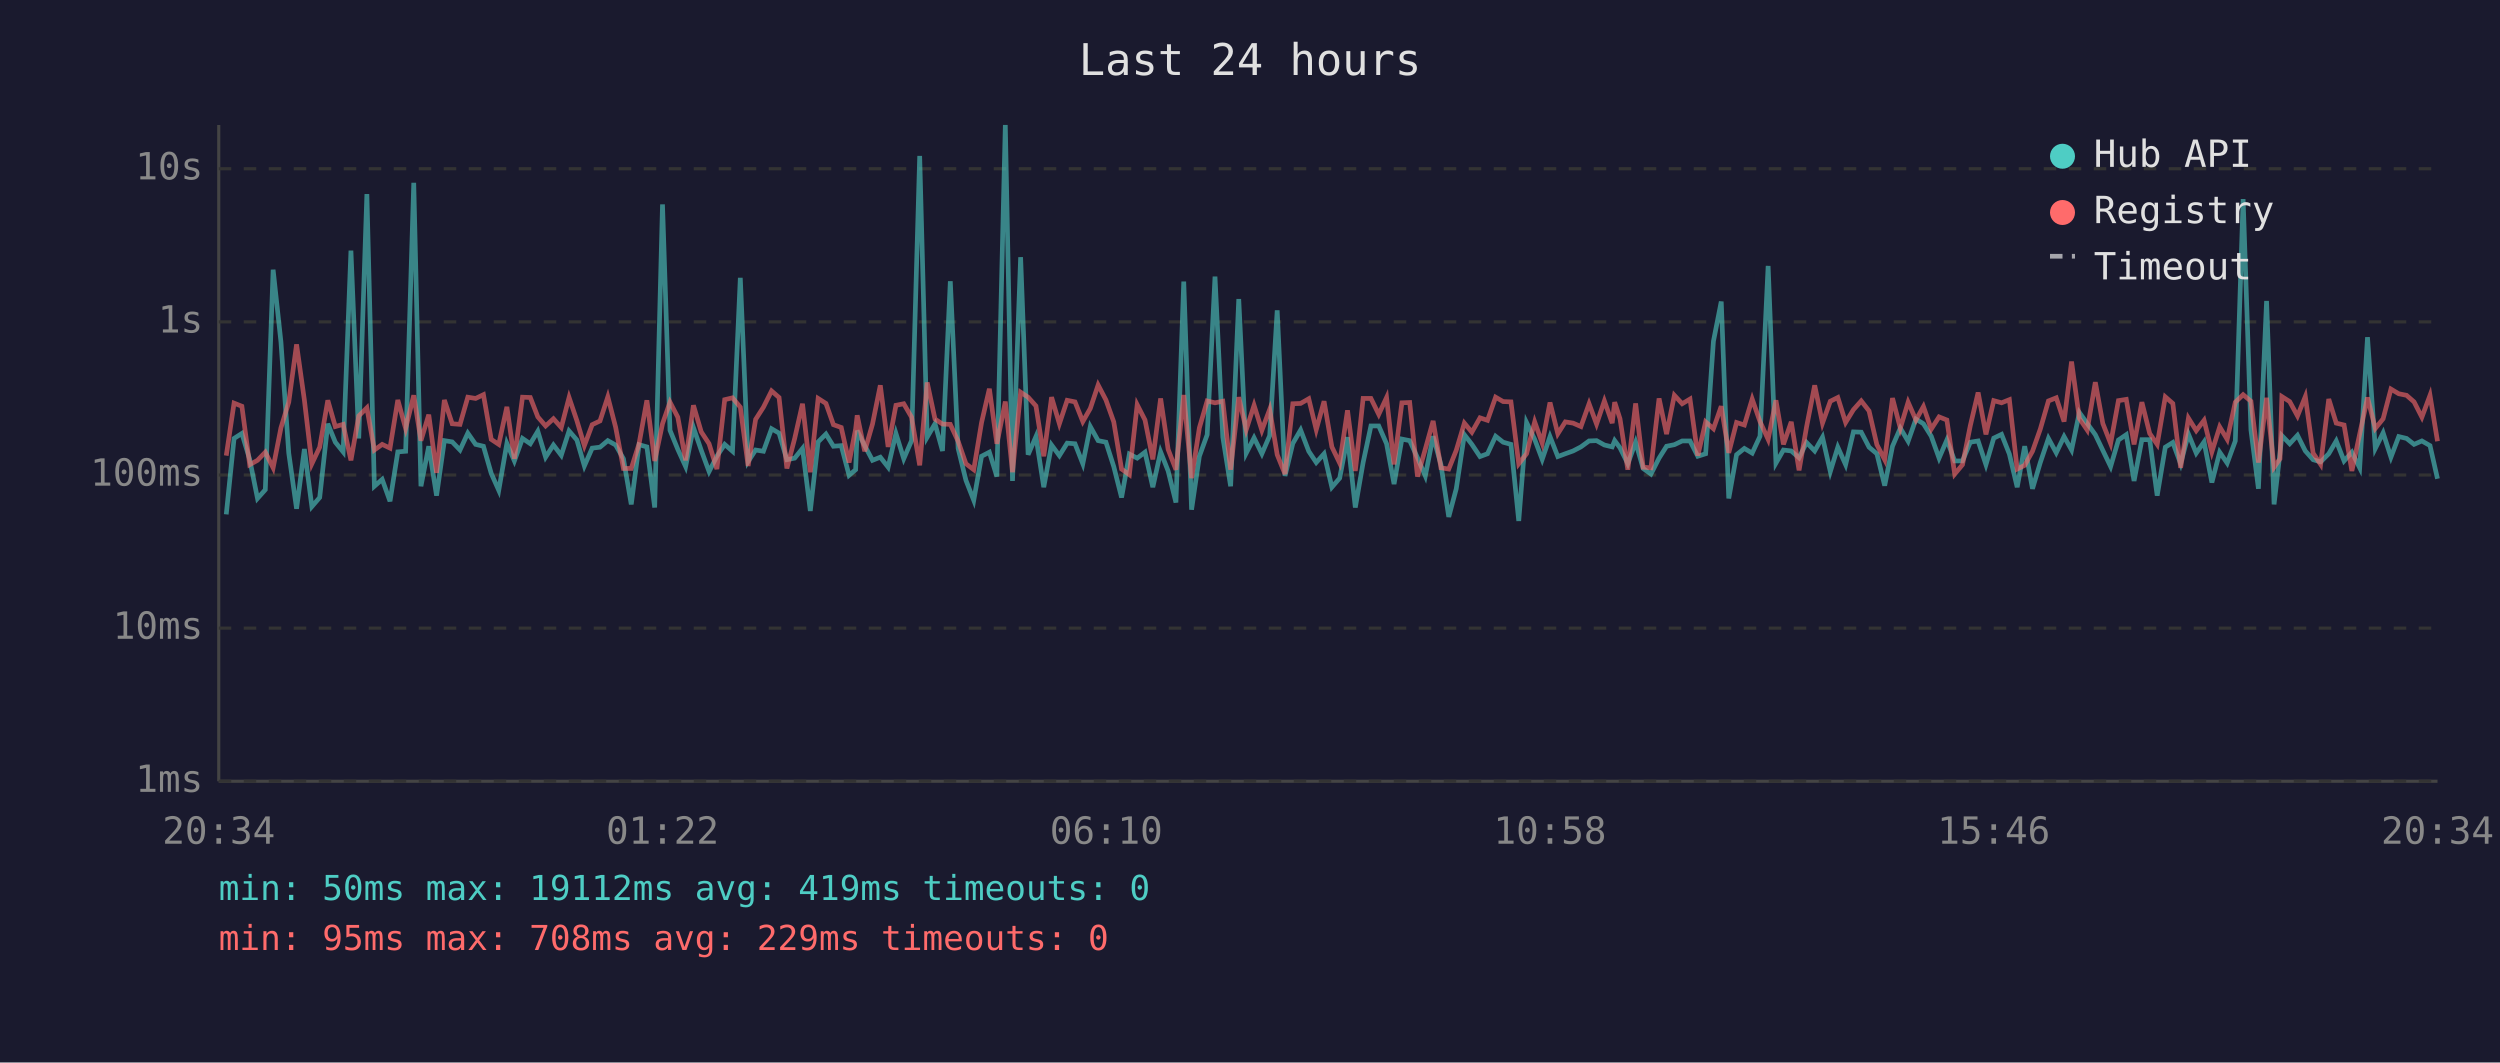
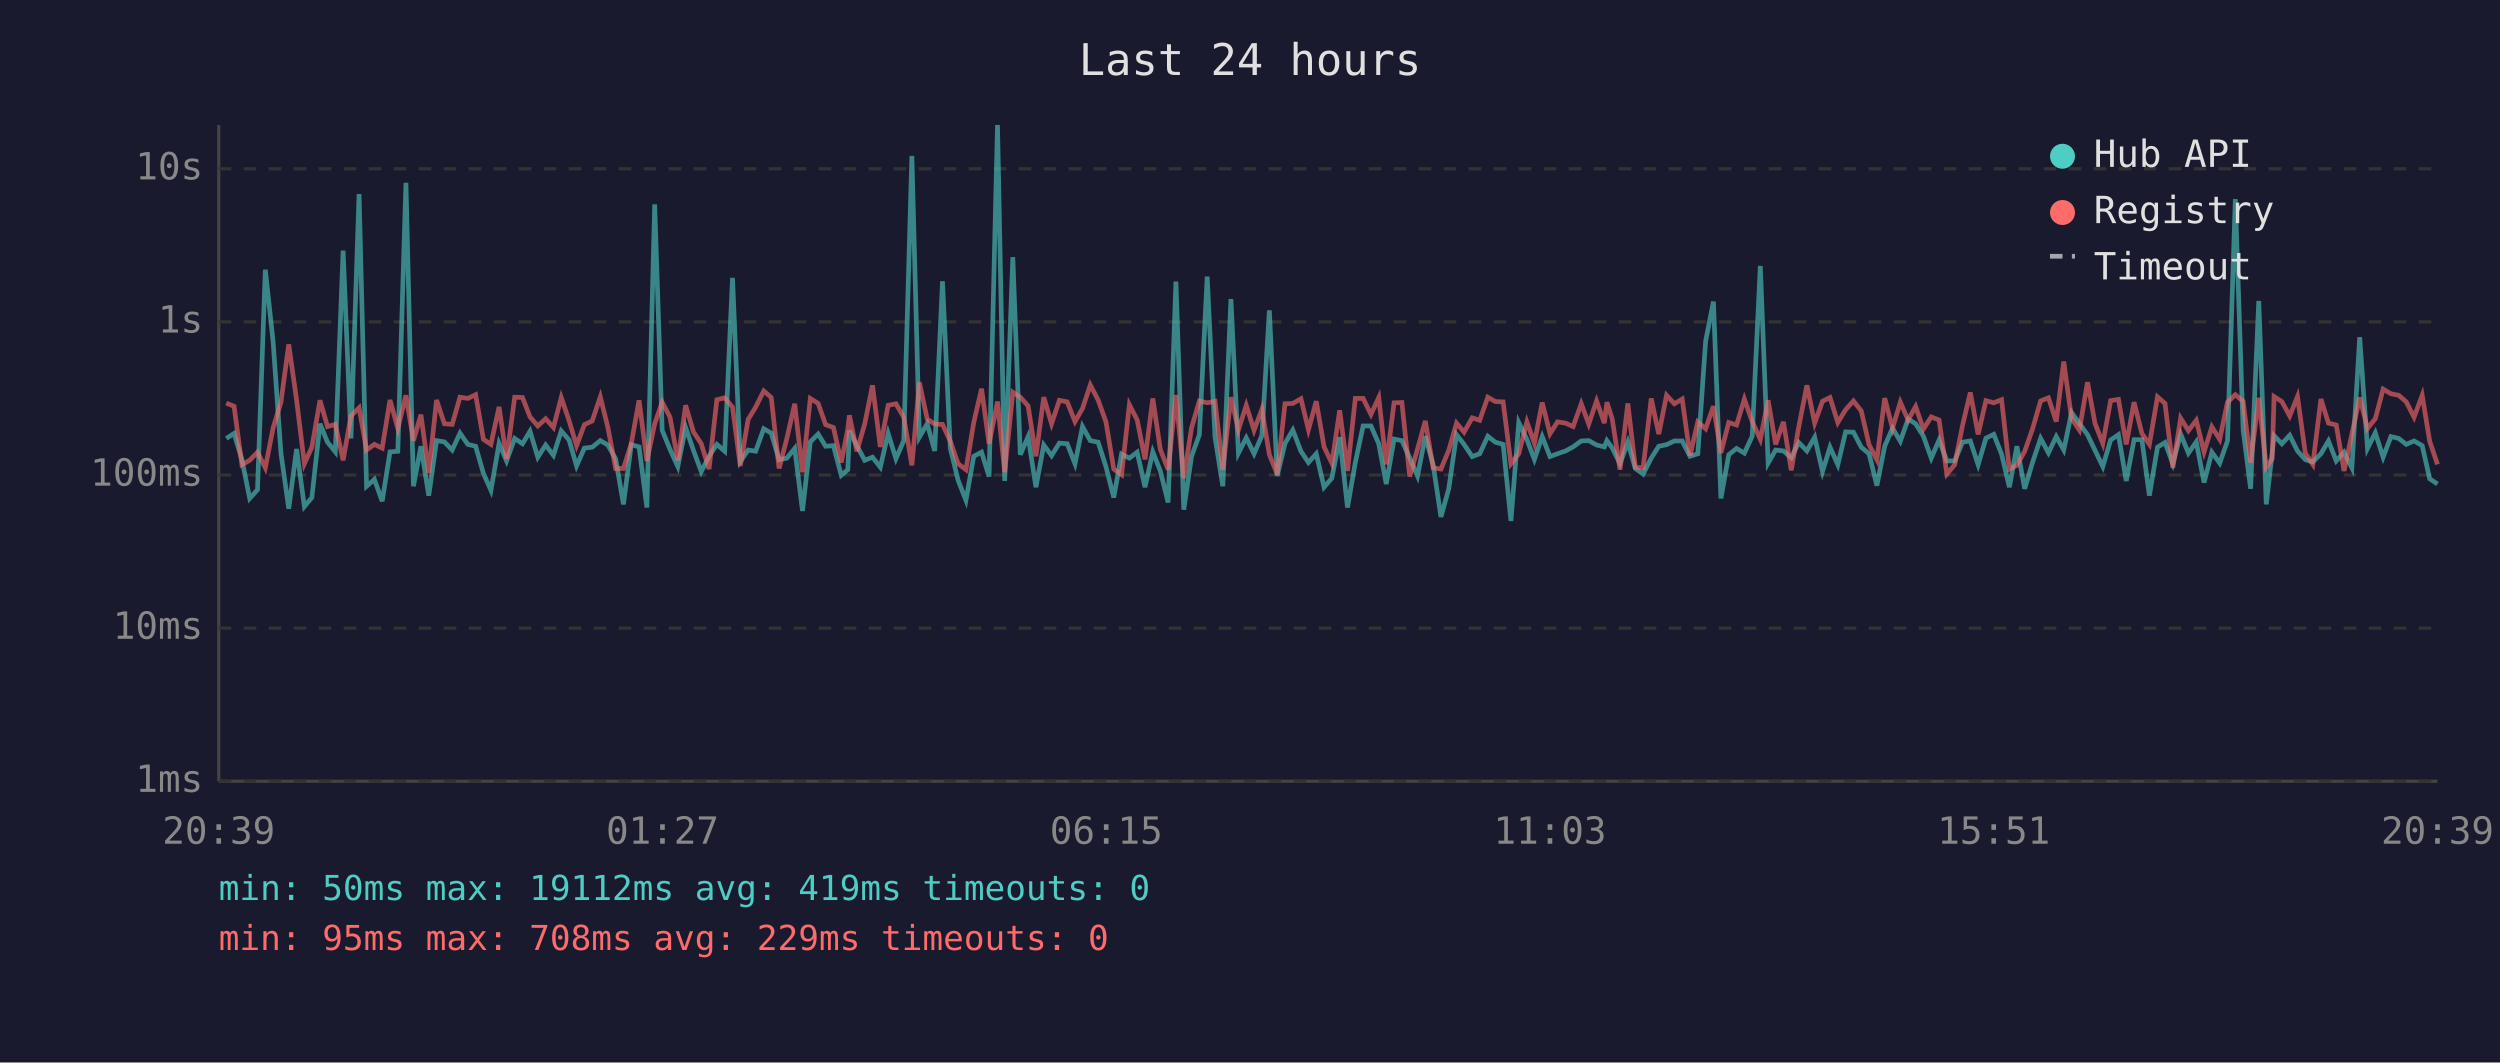
<svg xmlns="http://www.w3.org/2000/svg" viewBox="0 0 800 340" font-family="monospace" font-size="12">
  <rect width="800" height="340" fill="#1a1a2e" />
  <text x="400" y="24" fill="#e0e0e0" font-size="14" text-anchor="middle">Last 24 hours</text>
  <line x1="70" y1="40" x2="70" y2="250" stroke="#444" stroke-width="1" />
  <line x1="70" y1="250" x2="780" y2="250" stroke="#444" stroke-width="1" />
  <line x1="70" y1="250" x2="780" y2="250" stroke="#333" stroke-width="1" stroke-dasharray="4" />
  <text x="65" y="250" fill="#888" text-anchor="end" dominant-baseline="middle">1ms</text>
  <line x1="70" y1="201" x2="780" y2="201" stroke="#333" stroke-width="1" stroke-dasharray="4" />
  <text x="65" y="201" fill="#888" text-anchor="end" dominant-baseline="middle">10ms</text>
  <line x1="70" y1="152" x2="780" y2="152" stroke="#333" stroke-width="1" stroke-dasharray="4" />
  <text x="65" y="152" fill="#888" text-anchor="end" dominant-baseline="middle">100ms</text>
  <line x1="70" y1="103" x2="780" y2="103" stroke="#333" stroke-width="1" stroke-dasharray="4" />
  <text x="65" y="103" fill="#888" text-anchor="end" dominant-baseline="middle">1s</text>
  <line x1="70" y1="54" x2="780" y2="54" stroke="#333" stroke-width="1" stroke-dasharray="4" />
  <text x="65" y="54" fill="#888" text-anchor="end" dominant-baseline="middle">10s</text>
-   <text x="70" y="270" fill="#888" text-anchor="middle">20:34</text>
-   <text x="212" y="270" fill="#888" text-anchor="middle">01:22</text>
-   <text x="354" y="270" fill="#888" text-anchor="middle">06:10</text>
-   <text x="496" y="270" fill="#888" text-anchor="middle">10:58</text>
-   <text x="638" y="270" fill="#888" text-anchor="middle">15:46</text>
-   <text x="780" y="270" fill="#888" text-anchor="middle">20:34</text>
-   <polyline points="72.4,164.6 74.9,140.3 77.4,138.7 79.9,147.0 82.4,159.5 84.9,156.7 87.4,86.3 89.9,109.4 92.4,145.0 94.9,162.8 97.4,143.7 99.8,162.1 102.3,159.2 104.9,135.6 107.3,141.5 109.8,144.6 112.3,80.2 114.8,140.3 117.4,62.1 119.8,155.6 122.3,153.4 124.8,160.4 127.3,144.6 129.8,144.4 132.4,58.5 134.7,155.6 137.2,142.8 139.7,158.6 142.2,141.0 144.7,141.4 147.2,144.0 149.7,138.6 152.2,142.2 154.7,142.8 157.2,151.5 159.6,156.9 162.2,141.9 164.6,147.5 167.2,140.3 169.7,142.0 172.1,138.0 174.6,146.3 177.1,142.4 179.6,145.7 182.1,137.9 184.6,140.8 187.0,149.1 189.5,143.4 192.0,143.1 194.5,141.0 197.0,142.4 199.5,146.8 202.0,161.4 204.5,142.3 207.0,143.0 209.5,162.4 212.0,65.4 214.4,137.7 216.9,143.8 219.4,149.3 221.9,136.8 224.4,144.1 226.9,150.9 229.4,146.0 231.9,142.2 234.4,144.4 236.9,88.9 239.4,147.7 241.8,144.0 244.3,144.4 246.9,137.2 249.3,138.6 251.8,147.1 254.3,146.6 256.8,143.5 259.3,163.5 261.8,141.4 264.3,138.9 266.7,142.8 269.2,142.6 271.7,152.1 273.8,150.3 274.3,137.8 276.7,142.6 279.2,147.3 281.7,146.3 284.2,149.5 286.7,138.7 289.2,146.8 291.7,141.0 294.3,49.9 296.7,139.9 299.2,135.6 301.6,144.3 304.1,90.0 306.6,143.5 309.1,153.7 311.6,160.1 314.1,146.0 316.6,144.7 319.0,152.5 321.7,40.0 324.0,153.9 326.6,82.3 329.0,145.5 331.5,139.7 334.0,155.9 336.5,142.4 339.0,145.8 341.5,141.8 344.0,142.0 346.5,148.4 348.9,136.5 351.4,141.0 353.9,141.5 356.4,149.3 358.9,159.2 361.4,145.3 363.9,146.6 366.4,144.7 368.9,155.9 371.4,144.6 373.8,150.7 376.3,160.8 378.8,90.1 381.3,163.1 383.8,146.0 386.3,139.1 388.8,88.5 391.3,139.9 393.8,155.6 396.4,95.7 398.8,145.0 401.3,140.1 403.8,145.2 406.3,139.4 408.7,99.3 411.2,152.3 413.7,141.9 416.2,137.6 418.8,144.4 421.2,148.0 423.7,145.2 426.2,155.9 428.7,153.0 431.2,139.9 433.7,162.4 436.2,148.0 438.7,136.3 441.2,136.3 443.7,142.0 446.1,154.9 448.6,140.5 451.1,141.0 453.6,146.5 456.1,152.3 458.6,139.6 461.1,148.7 463.6,165.4 466.0,156.4 468.6,139.1 471.0,142.2 473.6,146.1 476.0,145.2 478.6,139.6 481.0,141.5 483.5,142.2 486.0,166.7 488.5,135.2 491.1,140.6 493.5,147.0 496.0,139.7 498.5,146.1 500.9,145.2 503.4,144.3 505.9,143.0 508.5,141.1 510.9,141.0 513.4,142.4 515.9,143.0 516.7,141.0 518.4,143.3 520.9,148.4 523.4,141.5 525.8,149.9 528.3,151.7 530.9,146.6 533.3,142.8 535.8,142.3 538.3,141.1 540.8,141.1 543.3,146.0 545.8,145.2 548.3,109.2 550.8,96.5 553.2,159.5 555.7,145.5 558.2,143.5 560.7,145.0 563.2,139.6 565.8,85.1 568.3,148.2 570.7,144.0 573.2,144.3 575.7,146.5 578.1,141.6 580.7,144.3 583.2,139.9 585.7,150.9 588.1,143.1 590.6,148.7 593.1,138.2 595.6,138.3 598.1,143.1 600.6,145.2 603.1,155.4 605.6,142.8 608.1,137.0 610.6,141.2 613.1,134.1 615.5,135.6 618.0,139.6 620.5,146.6 623.0,140.8 625.5,147.5 628.0,147.5 630.5,141.5 633.0,141.1 635.5,148.7 638.0,140.2 640.5,139.0 643.0,145.3 645.5,155.9 647.9,142.8 650.4,156.4 652.9,148.0 655.5,140.3 658.0,144.9 660.5,139.7 662.9,144.0 665.4,132.0 667.9,135.5 670.5,139.1 672.9,144.1 675.4,149.3 677.9,140.8 680.4,139.1 682.9,153.9 685.4,140.7 687.9,140.7 690.3,158.6 692.9,143.1 695.3,141.6 697.8,148.4 700.3,138.9 702.8,145.0 705.3,141.4 707.8,154.4 710.3,144.7 712.7,148.2 715.3,141.1 717.8,63.7 720.3,137.6 722.7,156.4 725.3,96.3 727.7,161.4 729.6,144.9 730.2,139.4 732.7,142.0 735.2,139.3 737.7,144.3 740.2,147.1 742.6,147.8 745.2,145.2 747.6,141.1 750.1,147.5 752.6,144.7 755.1,149.7 757.6,107.9 760.1,143.5 762.6,138.5 765.1,146.3 767.6,139.7 770.1,140.3 772.5,142.2 775.0,141.1 777.6,142.6 780.0,153.2" fill="none" stroke="#4ecdc4" stroke-width="1.5" opacity="0.6" />
-   <polyline points="72.4,145.8 74.9,129.0 77.4,130.0 79.9,148.7 82.4,147.3 84.9,144.7 87.4,149.7 89.9,136.9 92.4,128.7 94.9,110.2 97.4,128.0 99.8,148.4 102.3,143.1 104.9,128.1 107.3,136.5 109.8,135.8 112.3,147.3 114.8,133.1 117.4,130.5 119.8,144.0 122.3,142.2 124.8,143.4 127.3,128.0 129.8,137.1 132.4,126.5 134.7,141.0 137.2,132.7 139.7,151.3 142.2,128.0 144.7,135.6 147.2,135.8 149.7,127.1 152.2,127.5 154.7,126.3 157.2,140.6 159.6,142.2 162.2,130.2 164.6,146.8 167.2,127.1 169.7,127.2 172.1,133.4 174.6,136.3 177.1,134.0 179.6,136.8 182.1,127.2 184.6,134.6 187.0,142.6 189.5,135.9 192.0,134.7 194.5,127.0 197.0,136.7 199.5,149.9 202.0,149.9 204.5,142.0 207.0,128.1 209.5,147.5 212.0,135.6 214.4,128.7 216.9,133.5 219.4,147.3 221.9,129.7 224.4,138.2 226.9,142.0 229.4,150.1 231.9,127.9 234.4,127.3 236.9,130.3 239.4,149.1 241.8,134.2 244.3,130.3 246.9,125.1 249.3,127.2 251.8,149.9 254.3,140.3 256.8,129.2 259.3,151.1 261.8,127.5 264.3,129.1 266.7,135.9 269.2,136.8 271.7,148.0 273.8,137.3 274.3,132.9 276.7,144.4 279.2,135.7 281.7,123.3 284.2,143.0 286.7,129.7 289.2,129.2 291.7,133.5 294.3,148.9 296.7,122.4 299.2,134.1 301.6,135.7 304.1,135.8 306.6,141.2 309.1,148.4 311.6,150.3 314.1,135.2 316.6,124.4 319.0,142.0 321.7,128.5 324.0,151.1 326.6,125.5 329.0,127.1 331.5,129.9 334.0,146.0 336.5,127.1 339.0,135.6 341.5,128.1 344.0,128.6 346.5,134.9 348.9,130.7 351.4,123.2 353.9,128.0 356.4,135.0 358.9,150.1 361.4,151.9 363.9,129.5 366.4,134.4 368.9,147.0 371.4,127.5 373.8,143.8 376.3,150.3 378.8,126.4 381.3,153.0 383.8,136.9 386.3,128.3 388.8,128.9 391.3,128.4 393.8,150.3 396.4,127.1 398.8,137.5 401.3,129.7 403.8,137.7 406.3,131.0 408.7,145.5 411.2,151.7 413.7,129.2 416.2,129.1 418.8,127.6 421.2,137.5 423.7,128.4 426.2,143.0 428.7,148.2 431.2,131.3 433.7,150.7 436.2,127.5 438.7,127.5 441.2,132.6 443.7,127.2 446.1,148.6 448.6,128.9 451.1,128.8 453.6,152.5 456.1,143.7 458.6,134.7 461.1,149.7 463.6,150.1 466.0,144.1 468.6,135.4 471.0,138.3 473.6,133.7 476.0,134.5 478.6,127.1 481.0,128.5 483.5,128.6 486.0,148.4 488.5,145.2 491.1,135.0 493.5,141.8 496.0,128.8 498.5,138.8 500.9,135.0 503.4,135.4 505.9,136.5 508.5,129.2 510.9,135.7 513.4,128.3 515.9,135.4 516.7,128.7 518.4,134.0 520.9,150.3 523.4,129.1 525.8,149.5 528.3,149.7 530.9,127.5 533.3,138.9 535.8,126.5 538.3,129.2 540.8,127.7 543.3,145.8 545.8,135.0 548.3,137.2 550.8,130.0 553.2,144.9 555.7,135.2 558.2,136.0 560.7,127.7 563.2,134.9 565.8,140.6 568.3,128.1 570.7,142.2 573.2,135.0 575.7,150.5 578.1,136.6 580.7,123.3 583.2,135.4 585.7,128.4 588.1,127.2 590.6,135.2 593.1,131.1 595.6,128.3 598.1,131.5 600.6,142.3 603.1,147.1 605.6,127.4 608.1,137.0 610.6,128.7 613.1,134.4 615.5,130.1 618.0,137.3 620.5,133.4 623.0,134.4 625.5,151.7 628.0,148.7 630.5,136.2 633.0,125.6 635.5,139.0 638.0,128.2 640.5,128.9 643.0,127.9 645.5,150.1 647.9,148.9 650.4,144.4 652.9,137.3 655.5,128.3 658.0,127.3 660.5,134.9 662.9,115.7 665.4,133.9 667.9,137.6 670.5,122.3 672.9,135.5 675.4,141.9 677.9,128.2 680.4,127.8 682.9,142.2 685.4,128.7 687.9,138.7 690.3,142.2 692.9,127.0 695.3,129.1 697.8,149.7 700.3,133.8 702.8,137.8 705.3,134.5 707.8,144.6 710.3,136.6 712.7,140.6 715.3,128.7 717.8,126.3 720.3,128.4 722.7,148.0 725.3,127.3 727.7,149.5 729.6,146.8 730.2,126.9 732.7,128.5 735.2,133.1 737.7,126.9 740.2,145.0 742.6,148.6 745.2,127.7 747.6,135.4 750.1,136.0 752.6,150.7 755.1,138.9 757.6,127.2 760.1,137.1 762.6,134.0 765.1,124.5 767.6,126.0 770.1,126.5 772.5,128.6 775.0,133.5 777.6,126.5 780.0,141.2" fill="none" stroke="#ff6b6b" stroke-width="1.5" opacity="0.6" />
+   <text x="70" y="270" fill="#888" text-anchor="middle">20:39</text>
+   <text x="212" y="270" fill="#888" text-anchor="middle">01:27</text>
+   <text x="354" y="270" fill="#888" text-anchor="middle">06:15</text>
+   <text x="496" y="270" fill="#888" text-anchor="middle">11:03</text>
+   <text x="638" y="270" fill="#888" text-anchor="middle">15:51</text>
+   <text x="780" y="270" fill="#888" text-anchor="middle">20:39</text>
+   <polyline points="72.4,140.3 74.9,138.7 77.4,147.0 79.9,159.5 82.4,156.7 84.9,86.3 87.4,109.4 89.9,145.0 92.4,162.8 94.9,143.7 97.4,162.1 99.8,159.2 102.4,135.6 104.8,141.5 107.3,144.6 109.8,80.2 112.3,140.3 114.9,62.1 117.3,155.6 119.8,153.4 122.3,160.4 124.8,144.6 127.3,144.4 129.9,58.5 132.3,155.6 134.7,142.8 137.2,158.6 139.7,141.0 142.2,141.4 144.7,144.0 147.2,138.6 149.7,142.2 152.2,142.8 154.7,151.5 157.1,156.9 159.7,141.9 162.1,147.5 164.7,140.3 167.2,142.0 169.6,138.0 172.1,146.3 174.6,142.4 177.1,145.7 179.6,137.9 182.1,140.8 184.5,149.1 187.0,143.4 189.5,143.1 192.1,141.0 194.5,142.4 197.0,146.8 199.5,161.4 202.0,142.3 204.5,143.0 207.0,162.4 209.5,65.4 211.9,137.7 214.4,143.8 216.9,149.3 219.4,136.8 221.9,144.1 224.4,150.9 226.9,146.0 229.4,142.2 231.9,144.4 234.4,88.9 236.9,147.7 239.4,144.0 241.8,144.4 244.4,137.2 246.8,138.6 249.3,147.1 251.8,146.6 254.3,143.5 256.8,163.5 259.3,141.4 261.8,138.9 264.2,142.8 266.7,142.6 269.2,152.1 271.3,150.3 271.8,137.8 274.2,142.6 276.7,147.3 279.2,146.3 281.7,149.5 284.2,138.7 286.7,146.8 289.2,141.0 291.8,49.9 294.2,139.9 296.7,135.6 299.1,144.3 301.6,90.0 304.1,143.5 306.6,153.7 309.1,160.1 311.6,146.0 314.1,144.7 316.5,152.5 319.2,40.0 321.5,153.9 324.1,82.3 326.5,145.5 329.0,139.7 331.5,155.9 334.0,142.4 336.5,145.8 339.0,141.8 341.5,142.0 344.0,148.4 346.4,136.5 348.9,141.0 351.4,141.5 353.9,149.3 356.4,159.2 358.9,145.3 361.4,146.6 363.9,144.7 366.4,155.9 368.9,144.6 371.3,150.7 373.8,160.8 376.3,90.1 378.8,163.1 381.3,146.0 383.8,139.1 386.3,88.5 388.8,139.9 391.3,155.6 393.9,95.7 396.3,145.0 398.8,140.1 401.3,145.2 403.8,139.4 406.2,99.3 408.7,152.3 411.2,141.9 413.7,137.6 416.3,144.4 418.7,148.0 421.2,145.2 423.7,155.9 426.2,153.0 428.7,139.9 431.2,162.4 433.7,148.0 436.2,136.3 438.7,136.3 441.2,142.0 443.6,154.9 446.1,140.5 448.6,141.0 451.1,146.5 453.6,152.3 456.1,139.6 458.6,148.7 461.1,165.4 463.6,156.4 466.1,139.1 468.5,142.2 471.1,146.1 473.5,145.2 476.1,139.6 478.5,141.5 481.0,142.2 483.5,166.7 486.0,135.2 488.6,140.6 491.0,147.0 493.5,139.7 496.0,146.1 498.4,145.2 501.0,144.3 503.4,143.0 506.0,141.1 508.4,141.0 510.9,142.4 513.4,143.0 514.2,141.0 515.9,143.3 518.4,148.4 520.9,141.5 523.3,149.9 525.8,151.7 528.4,146.6 530.8,142.8 533.3,142.3 535.8,141.1 538.3,141.1 540.8,146.0 543.3,145.2 545.8,109.2 548.3,96.5 550.7,159.5 553.2,145.5 555.7,143.5 558.2,145.0 560.7,139.6 563.3,85.1 565.8,148.2 568.2,144.0 570.7,144.3 573.2,146.5 575.6,141.6 578.2,144.3 580.7,139.9 583.2,150.9 585.6,143.1 588.1,148.7 590.6,138.2 593.1,138.3 595.6,143.1 598.1,145.2 600.6,155.4 603.1,142.8 605.6,137.0 608.1,141.2 610.6,134.1 613.0,135.6 615.5,139.6 618.0,146.6 620.5,140.8 623.0,147.5 625.5,147.5 628.0,141.5 630.5,141.1 633.0,148.7 635.5,140.2 638.0,139.0 640.5,145.3 643.0,155.9 645.4,142.8 647.9,156.4 650.4,148.0 653.0,140.3 655.5,144.9 658.0,139.7 660.4,144.0 662.9,132.0 665.4,135.5 668.0,139.1 670.4,144.1 672.9,149.3 675.4,140.8 677.9,139.1 680.4,153.9 682.9,140.7 685.4,140.7 687.8,158.6 690.4,143.1 692.8,141.6 695.3,148.4 697.8,138.9 700.3,145.0 702.8,141.4 705.3,154.4 707.8,144.7 710.3,148.2 712.8,141.1 715.3,63.7 717.8,137.6 720.2,156.4 722.8,96.3 725.2,161.4 727.1,144.9 727.7,139.4 730.2,142.0 732.7,139.3 735.2,144.3 737.7,147.1 740.1,147.8 742.7,145.2 745.1,141.1 747.6,147.5 750.1,144.7 752.6,149.7 755.1,107.9 757.6,143.5 760.1,138.5 762.6,146.3 765.1,139.7 767.6,140.3 770.0,142.2 772.5,141.1 775.1,142.6 777.5,153.2 780.0,154.9" fill="none" stroke="#4ecdc4" stroke-width="1.5" opacity="0.6" />
+   <polyline points="72.4,129.0 74.9,130.0 77.4,148.7 79.9,147.3 82.4,144.7 84.9,149.7 87.4,136.9 89.9,128.7 92.4,110.2 94.9,128.0 97.4,148.4 99.8,143.1 102.4,128.1 104.8,136.5 107.3,135.8 109.8,147.3 112.3,133.1 114.9,130.5 117.3,144.0 119.8,142.2 122.3,143.4 124.8,128.0 127.3,137.1 129.9,126.5 132.3,141.0 134.7,132.7 137.2,151.3 139.7,128.0 142.2,135.6 144.7,135.8 147.2,127.1 149.7,127.5 152.2,126.3 154.7,140.6 157.1,142.2 159.7,130.2 162.1,146.8 164.7,127.1 167.2,127.2 169.6,133.4 172.1,136.3 174.6,134.0 177.1,136.8 179.6,127.2 182.1,134.6 184.5,142.6 187.0,135.9 189.5,134.7 192.1,127.0 194.5,136.7 197.0,149.9 199.5,149.9 202.0,142.0 204.5,128.1 207.0,147.5 209.5,135.6 211.9,128.7 214.4,133.5 216.9,147.3 219.4,129.7 221.9,138.2 224.4,142.0 226.9,150.1 229.4,127.9 231.9,127.3 234.4,130.3 236.9,149.1 239.4,134.2 241.8,130.3 244.4,125.1 246.8,127.2 249.3,149.9 251.8,140.3 254.3,129.2 256.8,151.1 259.3,127.5 261.8,129.1 264.2,135.9 266.7,136.8 269.2,148.0 271.3,137.3 271.8,132.9 274.2,144.4 276.7,135.7 279.2,123.3 281.7,143.0 284.2,129.7 286.7,129.2 289.2,133.5 291.8,148.9 294.2,122.4 296.7,134.1 299.1,135.7 301.6,135.8 304.1,141.2 306.6,148.4 309.1,150.3 311.6,135.2 314.1,124.4 316.5,142.0 319.2,128.5 321.5,151.1 324.1,125.5 326.5,127.1 329.0,129.9 331.5,146.0 334.0,127.1 336.5,135.6 339.0,128.1 341.5,128.6 344.0,134.9 346.4,130.7 348.9,123.2 351.4,128.0 353.9,135.0 356.4,150.1 358.9,151.9 361.4,129.5 363.9,134.4 366.4,147.0 368.9,127.5 371.3,143.8 373.8,150.3 376.3,126.4 378.8,153.0 381.3,136.9 383.8,128.3 386.3,128.9 388.8,128.4 391.3,150.3 393.9,127.1 396.3,137.5 398.8,129.7 401.3,137.7 403.8,131.0 406.2,145.5 408.7,151.7 411.2,129.2 413.7,129.1 416.3,127.6 418.7,137.5 421.2,128.4 423.7,143.0 426.2,148.2 428.7,131.3 431.2,150.7 433.7,127.5 436.2,127.5 438.7,132.6 441.2,127.2 443.6,148.6 446.1,128.9 448.6,128.8 451.1,152.5 453.6,143.7 456.1,134.7 458.6,149.7 461.1,150.1 463.6,144.1 466.1,135.4 468.5,138.3 471.1,133.7 473.5,134.5 476.1,127.1 478.5,128.5 481.0,128.6 483.5,148.4 486.0,145.2 488.6,135.0 491.0,141.8 493.5,128.8 496.0,138.8 498.4,135.0 501.0,135.4 503.4,136.5 506.0,129.2 508.4,135.7 510.9,128.3 513.4,135.4 514.2,128.7 515.9,134.0 518.4,150.3 520.9,129.1 523.3,149.5 525.8,149.7 528.4,127.5 530.8,138.9 533.3,126.5 535.8,129.2 538.3,127.7 540.8,145.8 543.3,135.0 545.8,137.2 548.3,130.0 550.7,144.9 553.2,135.2 555.7,136.0 558.2,127.7 560.7,134.9 563.3,140.6 565.8,128.1 568.2,142.2 570.7,135.0 573.2,150.5 575.6,136.6 578.2,123.3 580.7,135.4 583.2,128.4 585.6,127.2 588.1,135.2 590.6,131.1 593.1,128.3 595.6,131.5 598.1,142.3 600.6,147.1 603.1,127.4 605.6,137.0 608.1,128.7 610.6,134.4 613.0,130.1 615.5,137.3 618.0,133.4 620.5,134.4 623.0,151.7 625.5,148.7 628.0,136.2 630.5,125.6 633.0,139.0 635.5,128.2 638.0,128.9 640.5,127.9 643.0,150.1 645.4,148.9 647.9,144.4 650.4,137.3 653.0,128.3 655.5,127.3 658.0,134.9 660.4,115.7 662.9,133.9 665.4,137.6 668.0,122.3 670.4,135.5 672.9,141.9 675.4,128.2 677.9,127.8 680.4,142.2 682.9,128.7 685.4,138.7 687.8,142.2 690.4,127.0 692.8,129.1 695.3,149.7 697.8,133.8 700.3,137.8 702.8,134.5 705.3,144.6 707.8,136.6 710.3,140.6 712.8,128.7 715.3,126.3 717.8,128.4 720.2,148.0 722.8,127.3 725.2,149.5 727.1,146.8 727.7,126.9 730.2,128.5 732.7,133.1 735.2,126.9 737.7,145.0 740.1,148.6 742.7,127.7 745.1,135.4 747.6,136.0 750.1,150.7 752.6,138.9 755.1,127.2 757.6,137.1 760.1,134.0 762.6,124.5 765.1,126.0 767.6,126.5 770.0,128.6 772.5,133.5 775.1,126.5 777.5,141.2 780.0,148.6" fill="none" stroke="#ff6b6b" stroke-width="1.5" opacity="0.6" />
  <circle cx="660" cy="50" r="4" fill="#4ecdc4" />
  <text x="670" y="50" fill="#e0e0e0" dominant-baseline="middle">Hub API</text>
  <circle cx="660" cy="68" r="4" fill="#ff6b6b" />
  <text x="670" y="68" fill="#e0e0e0" dominant-baseline="middle">Registry</text>
  <line x1="656" y1="82" x2="664" y2="82" stroke="#e0e0e0" stroke-width="1.5" stroke-dasharray="4,3" opacity="0.7" />
  <text x="670" y="86" fill="#e0e0e0" dominant-baseline="middle">Timeout</text>
  <text x="70" y="288" fill="#4ecdc4" font-size="11">min: 50ms  max: 19112ms  avg: 419ms  timeouts: 0</text>
  <text x="70" y="304" fill="#ff6b6b" font-size="11">min: 95ms  max: 708ms  avg: 229ms  timeouts: 0</text>
</svg>
